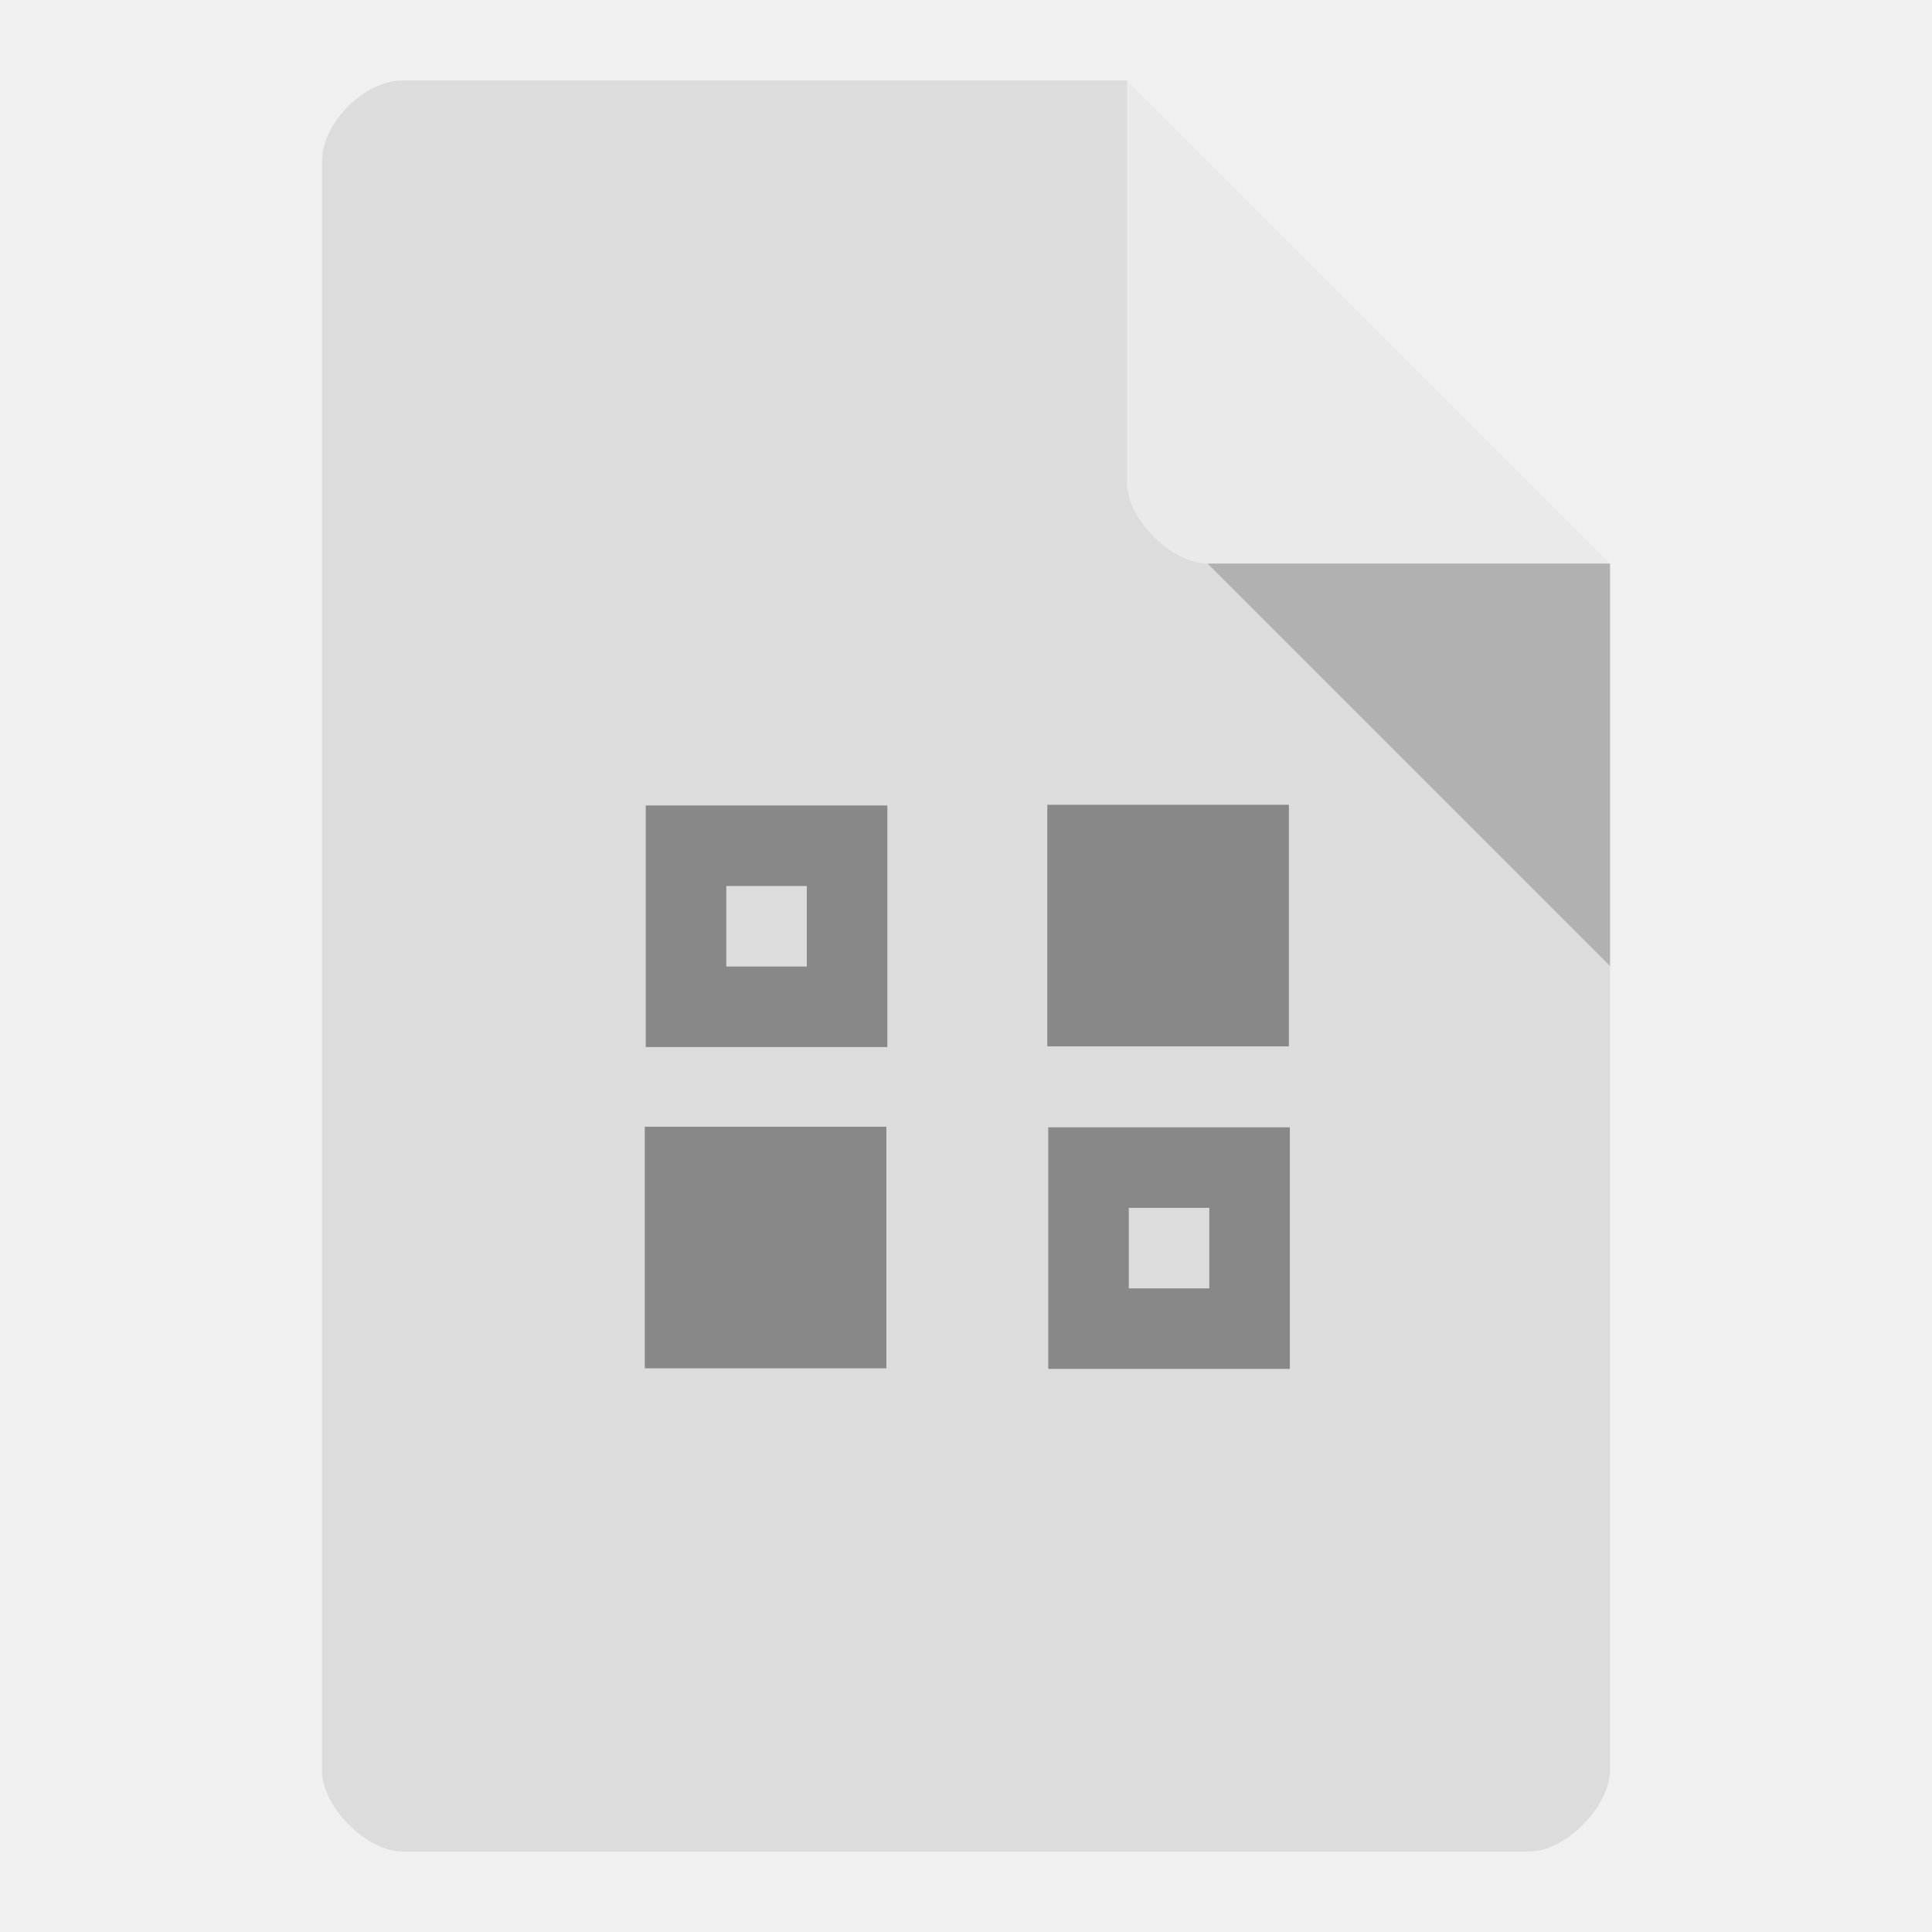
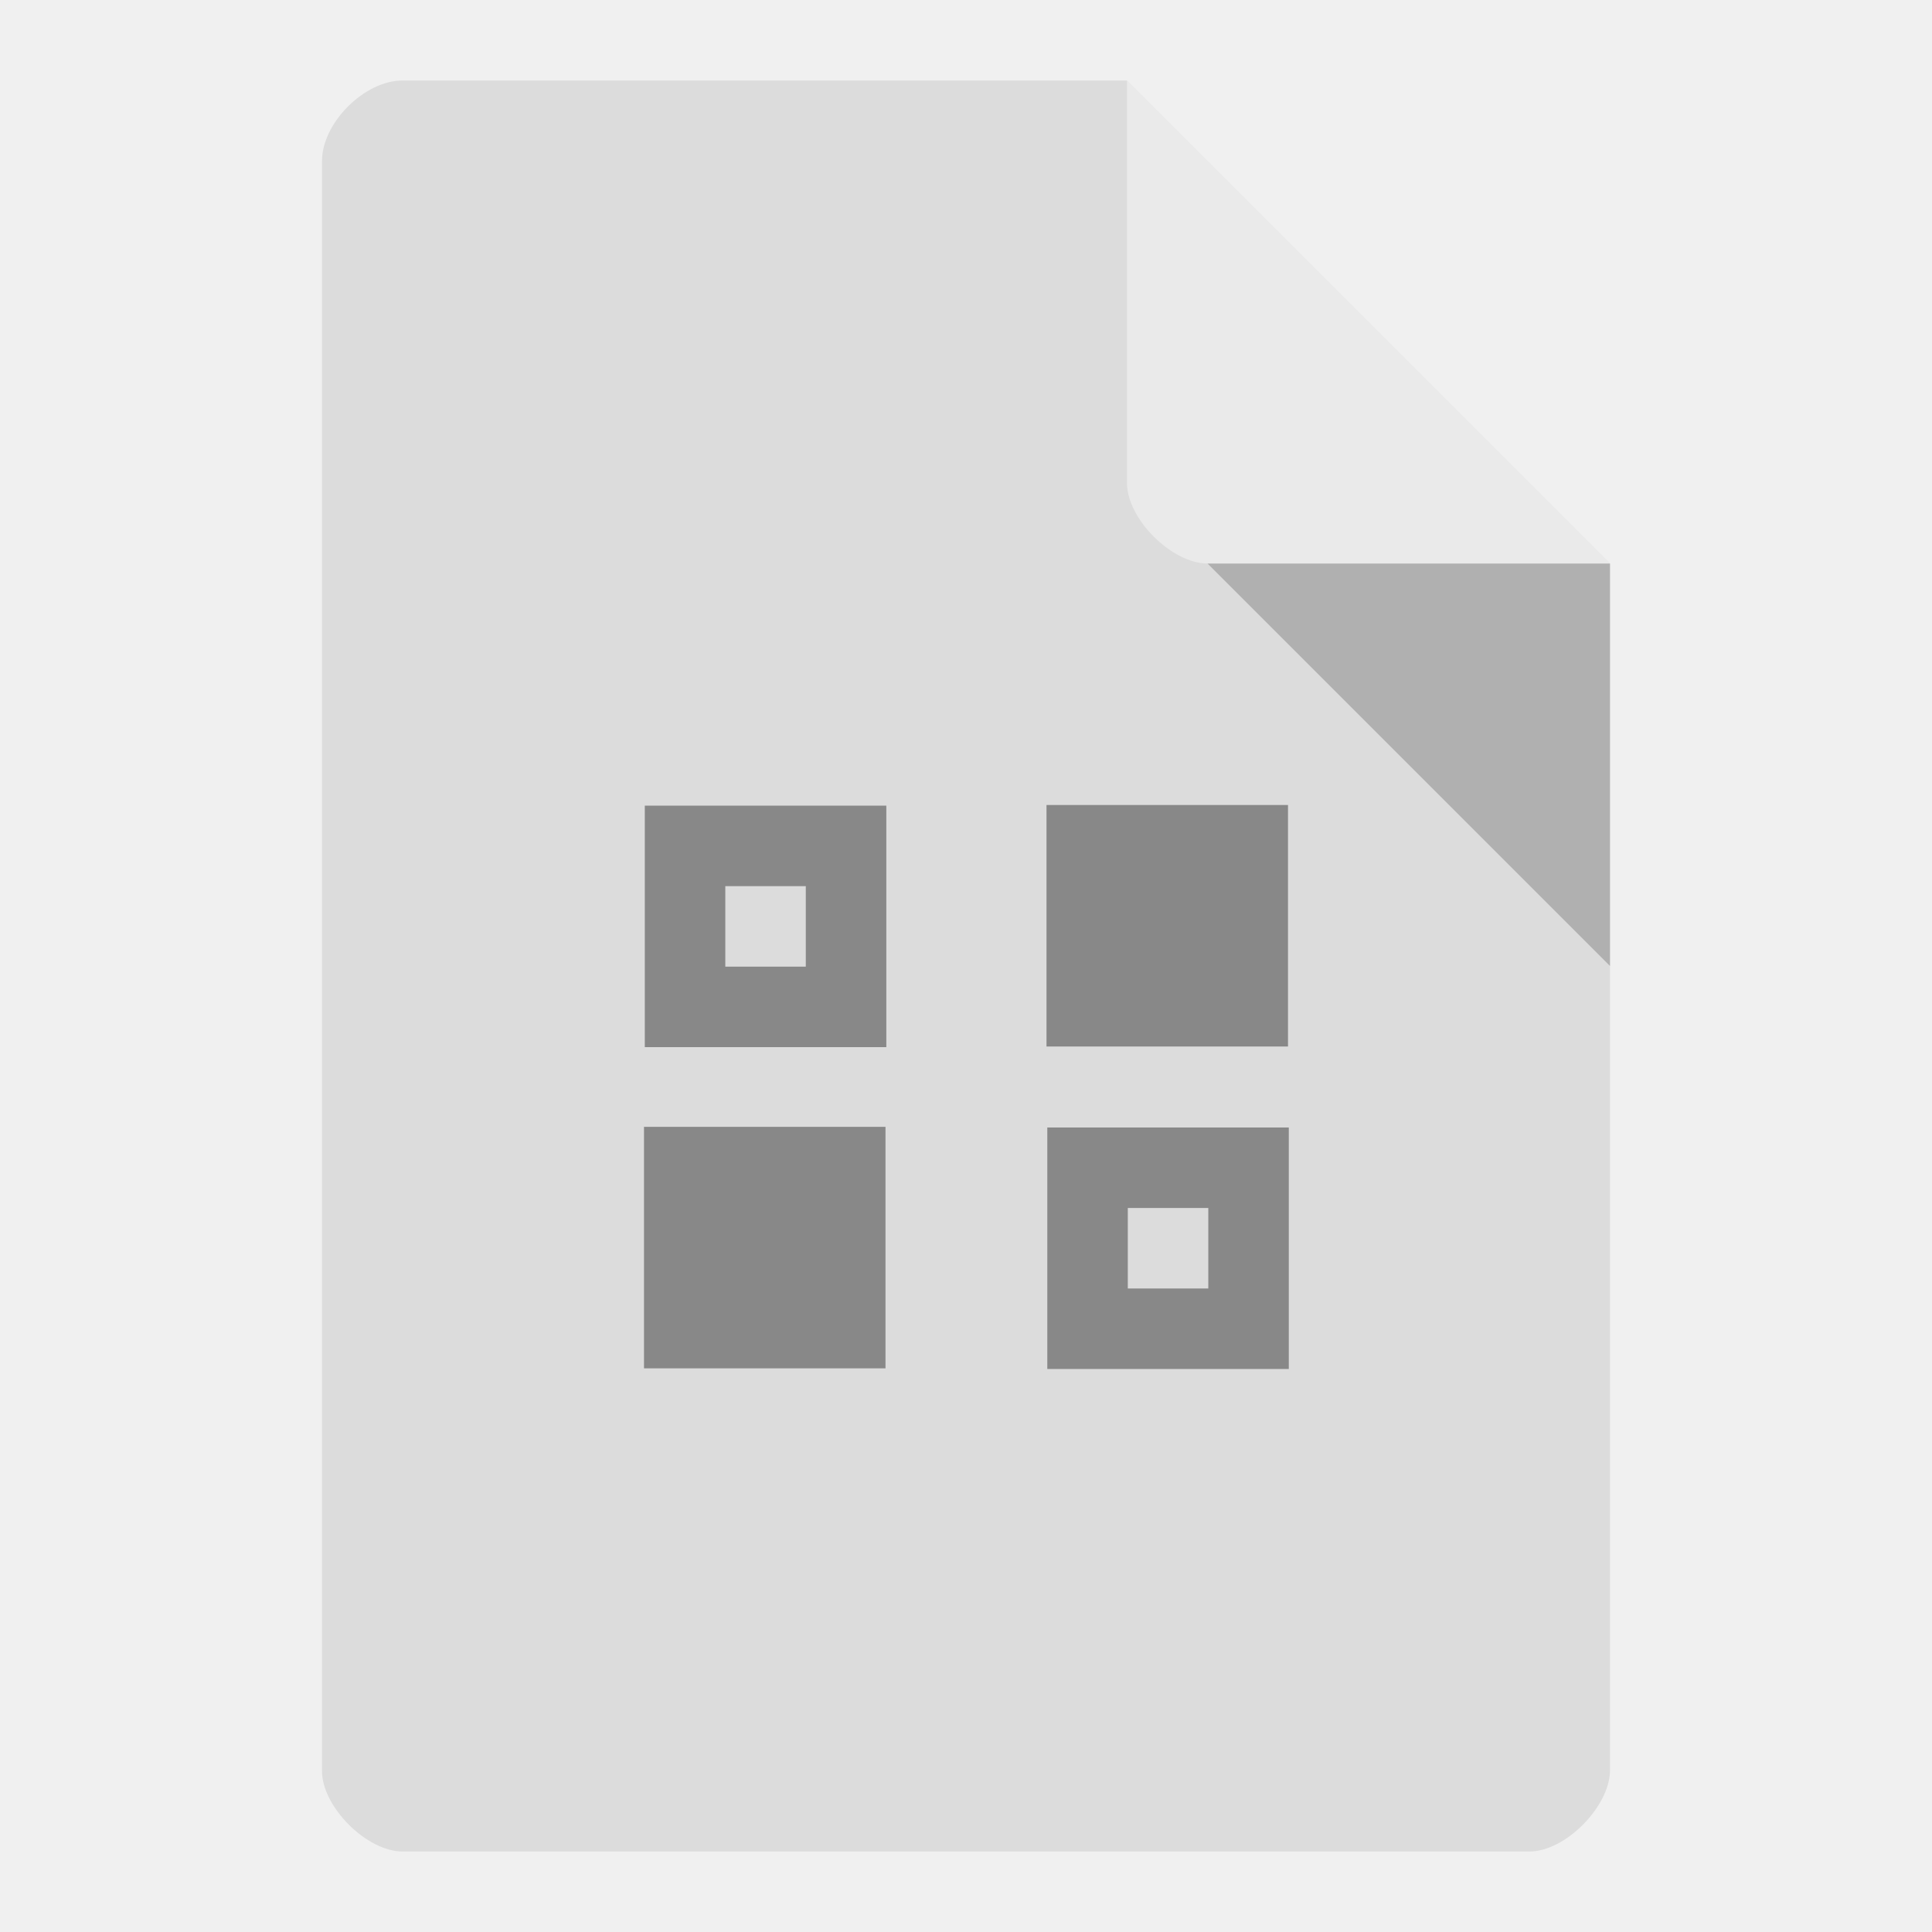
<svg xmlns="http://www.w3.org/2000/svg" version="1.1" viewBox="0 0 24 24">
  <path d="m5 1c-0.473 0-1 0.527-1 1v20c0 0.445 0.555 1 1 1h14c0.445 0 0.992-0.555 1-1v-15l-6-6" style="fill:#dcdcdc" />
-   <path d="m15 7 5 5v-5" style="fill-opacity:.196" />
-   <path d="m14 1 6 6h-5c-0.445 0-1-0.555-1-1z" style="fill-opacity:.392;fill:#fff" />
-   <g transform="matrix(.405 0 0 .405 -7.19 -3.76)" style="fill:#888">
-     <path transform="matrix(2.47 0 0 2.47 17.8 9.29)" d="m8 10v3h3v-3h-3zm1 1h1v1h-1v-1z" style="fill:#888" />
-   </g>
-   <g transform="matrix(.405 0 0 .405 -2.38 -3.57)" style="fill:#888">
-     <path d="m38 33.5v7.41h7.41v-7.41z" style="fill:#888" />
-   </g>
-   <g transform="matrix(.405 0 0 .405 -7.38 .429)" style="fill:#888">
-     <path d="m38 33.5v7.41h7.41v-7.41z" style="fill:#888" />
-   </g>
-   <g transform="matrix(.405 0 0 .405 -2.19 .238)" style="fill:#888">
-     <path transform="matrix(2.47 0 0 2.47 17.8 9.29)" d="m8 10v3h3v-3h-3zm1 1h1v1h-1v-1z" style="fill:#888" />
-   </g>
+   <path d="m15 7 5 5v-5" style="opacity:.2" />
+   <path d="m14 1 6 6h-5c-0.445 0-1-0.555-1-1z" style="fill:#fff;opacity:.4" />
+   <path d="m13 10v3h3v-3h-3zm-4.99 0.008v3h3v-3h-3zm1 1h1v1h-1v-1zm-1.01 2.99v3h3v-3h-3zm5.01 0.008v3h3v-3h-3zm1 1h1v1h-1v-1z" style="fill:#888" />
</svg>
